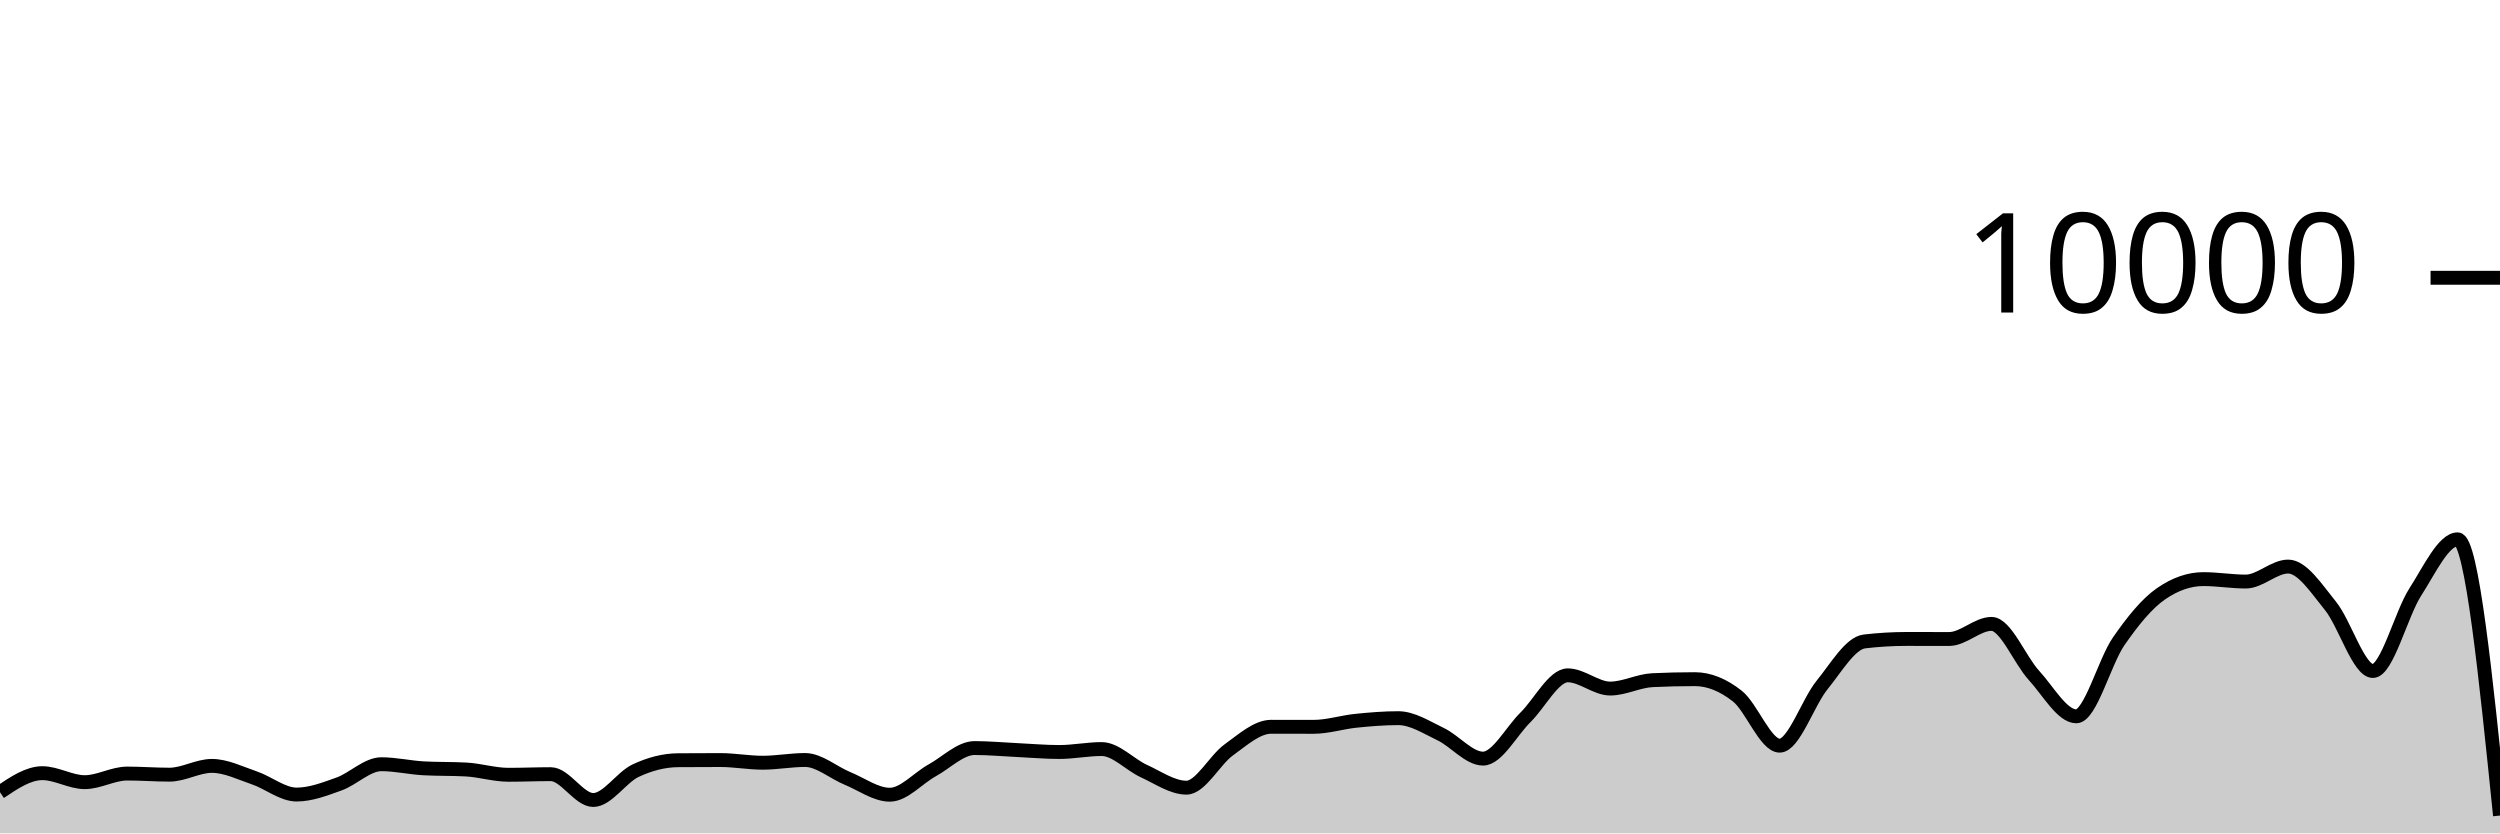
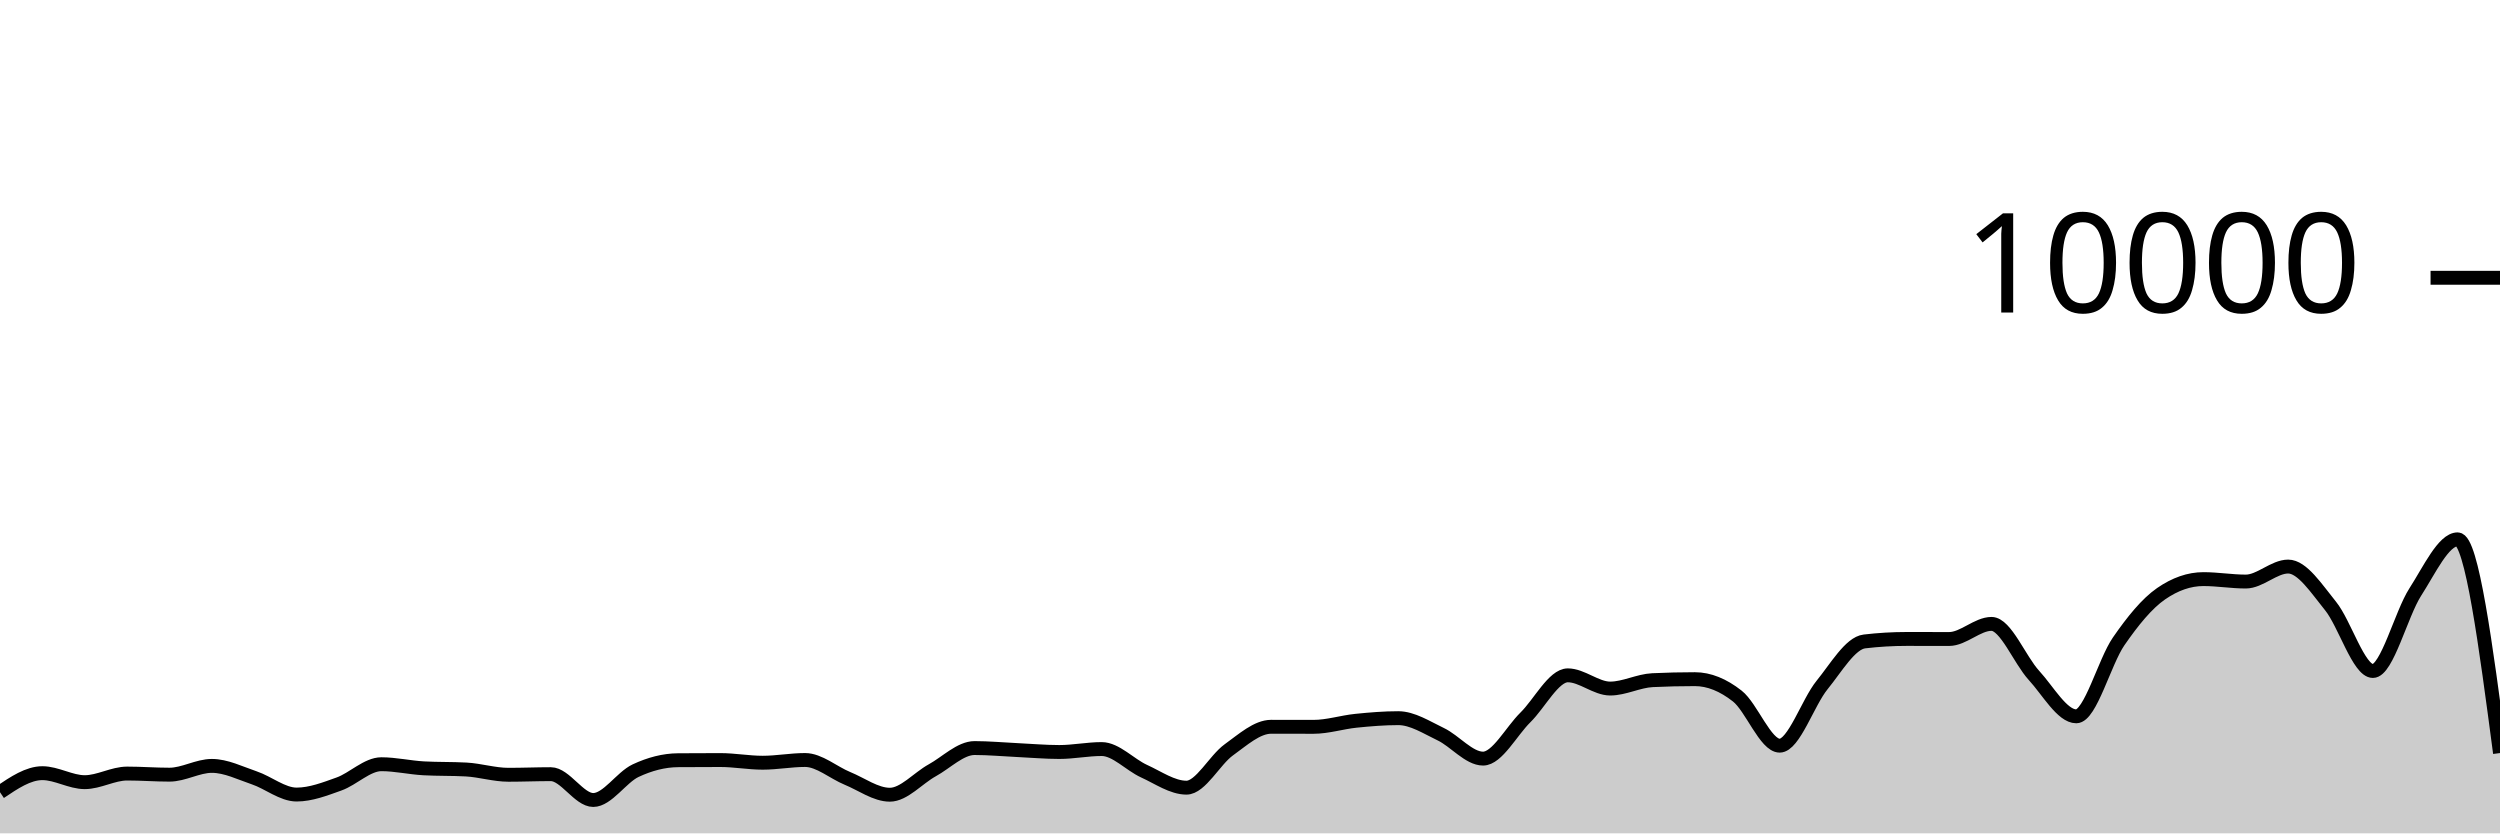
<svg xmlns="http://www.w3.org/2000/svg" viewBox="0 0 180 60">
  <g transform="translate(0,20)">
-     <path class="area" fill="rgba(0, 0, 0, 0.2)" d="M0,37.04C1.017,36.354,2.034,35.668,3.051,35.668C4.068,35.668,5.085,36.316,6.102,36.316C7.119,36.316,8.136,35.696,9.153,35.696C10.169,35.696,11.186,35.776,12.203,35.776C13.22,35.776,14.237,35.144,15.254,35.144C16.271,35.144,17.288,35.66,18.305,36.004C19.322,36.348,20.339,37.208,21.356,37.208C22.373,37.208,23.39,36.812,24.407,36.448C25.424,36.084,26.441,35.024,27.458,35.024C28.475,35.024,29.492,35.264,30.508,35.32C31.525,35.376,32.542,35.348,33.559,35.404C34.576,35.46,35.593,35.784,36.61,35.784C37.627,35.784,38.644,35.74,39.661,35.74C40.678,35.74,41.695,37.6,42.712,37.6C43.729,37.6,44.746,35.965,45.763,35.488C46.78,35.011,47.797,34.744,48.814,34.736C49.831,34.728,50.847,34.724,51.864,34.724C52.881,34.724,53.898,34.916,54.915,34.916C55.932,34.916,56.949,34.72,57.966,34.72C58.983,34.72,60,35.627,61.017,36.044C62.034,36.461,63.051,37.22,64.068,37.22C65.085,37.22,66.102,36.024,67.119,35.464C68.136,34.904,69.153,33.86,70.169,33.86C71.186,33.86,72.203,33.957,73.22,34.004C74.237,34.051,75.254,34.144,76.271,34.144C77.288,34.144,78.305,33.932,79.322,33.932C80.339,33.932,81.356,35.061,82.373,35.524C83.39,35.987,84.407,36.712,85.424,36.712C86.441,36.712,87.458,34.719,88.475,33.988C89.492,33.257,90.508,32.328,91.525,32.328C92.542,32.328,93.559,32.332,94.576,32.332C95.593,32.332,96.61,32,97.627,31.896C98.644,31.792,99.661,31.708,100.678,31.708C101.695,31.708,102.712,32.375,103.729,32.86C104.746,33.345,105.763,34.62,106.78,34.62C107.797,34.62,108.814,32.651,109.831,31.652C110.847,30.653,111.864,28.624,112.881,28.624C113.898,28.624,114.915,29.576,115.932,29.576C116.949,29.576,117.966,29.02,118.983,28.972C120,28.924,121.017,28.9,122.034,28.9C123.051,28.9,124.068,29.318,125.085,30.116C126.102,30.914,127.119,33.688,128.136,33.688C129.153,33.688,130.169,30.575,131.186,29.324C132.203,28.073,133.22,26.304,134.237,26.184C135.254,26.064,136.271,26.004,137.288,26.004C138.305,26.004,139.322,26.008,140.339,26.008C141.356,26.008,142.373,24.92,143.39,24.92C144.407,24.92,145.424,27.515,146.441,28.624C147.458,29.733,148.475,31.576,149.492,31.576C150.508,31.576,151.525,27.651,152.542,26.18C153.559,24.709,154.576,23.456,155.593,22.752C156.61,22.048,157.627,21.696,158.644,21.696C159.661,21.696,160.678,21.872,161.695,21.872C162.712,21.872,163.729,20.792,164.746,20.792C165.763,20.792,166.78,22.375,167.797,23.628C168.814,24.881,169.831,28.312,170.847,28.312C171.864,28.312,172.881,24.208,173.898,22.628C174.915,21.048,175.932,18.832,176.949,18.832C177.966,18.832,178.983,28.776,180,38.72L180,40C178.983,40,177.966,40,176.949,40C175.932,40,174.915,40,173.898,40C172.881,40,171.864,40,170.847,40C169.831,40,168.814,40,167.797,40C166.78,40,165.763,40,164.746,40C163.729,40,162.712,40,161.695,40C160.678,40,159.661,40,158.644,40C157.627,40,156.61,40,155.593,40C154.576,40,153.559,40,152.542,40C151.525,40,150.508,40,149.492,40C148.475,40,147.458,40,146.441,40C145.424,40,144.407,40,143.39,40C142.373,40,141.356,40,140.339,40C139.322,40,138.305,40,137.288,40C136.271,40,135.254,40,134.237,40C133.22,40,132.203,40,131.186,40C130.169,40,129.153,40,128.136,40C127.119,40,126.102,40,125.085,40C124.068,40,123.051,40,122.034,40C121.017,40,120,40,118.983,40C117.966,40,116.949,40,115.932,40C114.915,40,113.898,40,112.881,40C111.864,40,110.847,40,109.831,40C108.814,40,107.797,40,106.78,40C105.763,40,104.746,40,103.729,40C102.712,40,101.695,40,100.678,40C99.661,40,98.644,40,97.627,40C96.61,40,95.593,40,94.576,40C93.559,40,92.542,40,91.525,40C90.508,40,89.492,40,88.475,40C87.458,40,86.441,40,85.424,40C84.407,40,83.39,40,82.373,40C81.356,40,80.339,40,79.322,40C78.305,40,77.288,40,76.271,40C75.254,40,74.237,40,73.22,40C72.203,40,71.186,40,70.169,40C69.153,40,68.136,40,67.119,40C66.102,40,65.085,40,64.068,40C63.051,40,62.034,40,61.017,40C60,40,58.983,40,57.966,40C56.949,40,55.932,40,54.915,40C53.898,40,52.881,40,51.864,40C50.847,40,49.831,40,48.814,40C47.797,40,46.78,40,45.763,40C44.746,40,43.729,40,42.712,40C41.695,40,40.678,40,39.661,40C38.644,40,37.627,40,36.61,40C35.593,40,34.576,40,33.559,40C32.542,40,31.525,40,30.508,40C29.492,40,28.475,40,27.458,40C26.441,40,25.424,40,24.407,40C23.39,40,22.373,40,21.356,40C20.339,40,19.322,40,18.305,40C17.288,40,16.271,40,15.254,40C14.237,40,13.22,40,12.203,40C11.186,40,10.169,40,9.153,40C8.136,40,7.119,40,6.102,40C5.085,40,4.068,40,3.051,40C2.034,40,1.017,40,0,40Z" />
-     <path class="line" stroke="black" fill="none" d="M0,37.04C1.017,36.354,2.034,35.668,3.051,35.668C4.068,35.668,5.085,36.316,6.102,36.316C7.119,36.316,8.136,35.696,9.153,35.696C10.169,35.696,11.186,35.776,12.203,35.776C13.22,35.776,14.237,35.144,15.254,35.144C16.271,35.144,17.288,35.66,18.305,36.004C19.322,36.348,20.339,37.208,21.356,37.208C22.373,37.208,23.39,36.812,24.407,36.448C25.424,36.084,26.441,35.024,27.458,35.024C28.475,35.024,29.492,35.264,30.508,35.32C31.525,35.376,32.542,35.348,33.559,35.404C34.576,35.46,35.593,35.784,36.61,35.784C37.627,35.784,38.644,35.74,39.661,35.74C40.678,35.74,41.695,37.6,42.712,37.6C43.729,37.6,44.746,35.965,45.763,35.488C46.78,35.011,47.797,34.744,48.814,34.736C49.831,34.728,50.847,34.724,51.864,34.724C52.881,34.724,53.898,34.916,54.915,34.916C55.932,34.916,56.949,34.72,57.966,34.72C58.983,34.72,60,35.627,61.017,36.044C62.034,36.461,63.051,37.22,64.068,37.22C65.085,37.22,66.102,36.024,67.119,35.464C68.136,34.904,69.153,33.86,70.169,33.86C71.186,33.86,72.203,33.957,73.22,34.004C74.237,34.051,75.254,34.144,76.271,34.144C77.288,34.144,78.305,33.932,79.322,33.932C80.339,33.932,81.356,35.061,82.373,35.524C83.39,35.987,84.407,36.712,85.424,36.712C86.441,36.712,87.458,34.719,88.475,33.988C89.492,33.257,90.508,32.328,91.525,32.328C92.542,32.328,93.559,32.332,94.576,32.332C95.593,32.332,96.61,32,97.627,31.896C98.644,31.792,99.661,31.708,100.678,31.708C101.695,31.708,102.712,32.375,103.729,32.86C104.746,33.345,105.763,34.62,106.78,34.62C107.797,34.62,108.814,32.651,109.831,31.652C110.847,30.653,111.864,28.624,112.881,28.624C113.898,28.624,114.915,29.576,115.932,29.576C116.949,29.576,117.966,29.02,118.983,28.972C120,28.924,121.017,28.9,122.034,28.9C123.051,28.9,124.068,29.318,125.085,30.116C126.102,30.914,127.119,33.688,128.136,33.688C129.153,33.688,130.169,30.575,131.186,29.324C132.203,28.073,133.22,26.304,134.237,26.184C135.254,26.064,136.271,26.004,137.288,26.004C138.305,26.004,139.322,26.008,140.339,26.008C141.356,26.008,142.373,24.92,143.39,24.92C144.407,24.92,145.424,27.515,146.441,28.624C147.458,29.733,148.475,31.576,149.492,31.576C150.508,31.576,151.525,27.651,152.542,26.18C153.559,24.709,154.576,23.456,155.593,22.752C156.61,22.048,157.627,21.696,158.644,21.696C159.661,21.696,160.678,21.872,161.695,21.872C162.712,21.872,163.729,20.792,164.746,20.792C165.763,20.792,166.78,22.375,167.797,23.628C168.814,24.881,169.831,28.312,170.847,28.312C171.864,28.312,172.881,24.208,173.898,22.628C174.915,21.048,175.932,18.832,176.949,18.832C177.966,18.832,178.983,28.776,180,38.72" />
+     <path class="area" fill="rgba(0, 0, 0, 0.2)" d="M0,37.04C1.017,36.354,2.034,35.668,3.051,35.668C4.068,35.668,5.085,36.316,6.102,36.316C7.119,36.316,8.136,35.696,9.153,35.696C10.169,35.696,11.186,35.776,12.203,35.776C13.22,35.776,14.237,35.144,15.254,35.144C16.271,35.144,17.288,35.66,18.305,36.004C19.322,36.348,20.339,37.208,21.356,37.208C22.373,37.208,23.39,36.812,24.407,36.448C25.424,36.084,26.441,35.024,27.458,35.024C28.475,35.024,29.492,35.264,30.508,35.32C31.525,35.376,32.542,35.348,33.559,35.404C34.576,35.46,35.593,35.784,36.61,35.784C37.627,35.784,38.644,35.74,39.661,35.74C40.678,35.74,41.695,37.6,42.712,37.6C43.729,37.6,44.746,35.965,45.763,35.488C46.78,35.011,47.797,34.744,48.814,34.736C49.831,34.728,50.847,34.724,51.864,34.724C52.881,34.724,53.898,34.916,54.915,34.916C55.932,34.916,56.949,34.72,57.966,34.72C58.983,34.72,60,35.627,61.017,36.044C62.034,36.461,63.051,37.22,64.068,37.22C65.085,37.22,66.102,36.024,67.119,35.464C68.136,34.904,69.153,33.86,70.169,33.86C71.186,33.86,72.203,33.957,73.22,34.004C74.237,34.051,75.254,34.144,76.271,34.144C77.288,34.144,78.305,33.932,79.322,33.932C80.339,33.932,81.356,35.061,82.373,35.524C83.39,35.987,84.407,36.712,85.424,36.712C86.441,36.712,87.458,34.719,88.475,33.988C89.492,33.257,90.508,32.328,91.525,32.328C92.542,32.328,93.559,32.332,94.576,32.332C95.593,32.332,96.61,32,97.627,31.896C98.644,31.792,99.661,31.708,100.678,31.708C101.695,31.708,102.712,32.375,103.729,32.86C104.746,33.345,105.763,34.62,106.78,34.62C107.797,34.62,108.814,32.651,109.831,31.652C110.847,30.653,111.864,28.624,112.881,28.624C113.898,28.624,114.915,29.576,115.932,29.576C116.949,29.576,117.966,29.02,118.983,28.972C120,28.924,121.017,28.9,122.034,28.9C123.051,28.9,124.068,29.318,125.085,30.116C126.102,30.914,127.119,33.688,128.136,33.688C129.153,33.688,130.169,30.575,131.186,29.324C132.203,28.073,133.22,26.304,134.237,26.184C135.254,26.064,136.271,26.004,137.288,26.004C138.305,26.004,139.322,26.008,140.339,26.008C141.356,26.008,142.373,24.92,143.39,24.92C144.407,24.92,145.424,27.515,146.441,28.624C147.458,29.733,148.475,31.576,149.492,31.576C150.508,31.576,151.525,27.651,152.542,26.18C153.559,24.709,154.576,23.456,155.593,22.752C156.61,22.048,157.627,21.696,158.644,21.696C159.661,21.696,160.678,21.872,161.695,21.872C162.712,21.872,163.729,20.792,164.746,20.792C165.763,20.792,166.78,22.375,167.797,23.628C168.814,24.881,169.831,28.312,170.847,28.312C171.864,28.312,172.881,24.208,173.898,22.628C174.915,21.048,175.932,18.832,176.949,18.832C177.966,18.832,178.983,26.526,180,34.22L180,40C178.983,40,177.966,40,176.949,40C175.932,40,174.915,40,173.898,40C172.881,40,171.864,40,170.847,40C169.831,40,168.814,40,167.797,40C166.78,40,165.763,40,164.746,40C163.729,40,162.712,40,161.695,40C160.678,40,159.661,40,158.644,40C157.627,40,156.61,40,155.593,40C154.576,40,153.559,40,152.542,40C151.525,40,150.508,40,149.492,40C148.475,40,147.458,40,146.441,40C145.424,40,144.407,40,143.39,40C142.373,40,141.356,40,140.339,40C139.322,40,138.305,40,137.288,40C136.271,40,135.254,40,134.237,40C133.22,40,132.203,40,131.186,40C130.169,40,129.153,40,128.136,40C127.119,40,126.102,40,125.085,40C124.068,40,123.051,40,122.034,40C121.017,40,120,40,118.983,40C117.966,40,116.949,40,115.932,40C114.915,40,113.898,40,112.881,40C111.864,40,110.847,40,109.831,40C108.814,40,107.797,40,106.78,40C105.763,40,104.746,40,103.729,40C102.712,40,101.695,40,100.678,40C99.661,40,98.644,40,97.627,40C96.61,40,95.593,40,94.576,40C93.559,40,92.542,40,91.525,40C90.508,40,89.492,40,88.475,40C87.458,40,86.441,40,85.424,40C84.407,40,83.39,40,82.373,40C81.356,40,80.339,40,79.322,40C78.305,40,77.288,40,76.271,40C75.254,40,74.237,40,73.22,40C72.203,40,71.186,40,70.169,40C69.153,40,68.136,40,67.119,40C66.102,40,65.085,40,64.068,40C63.051,40,62.034,40,61.017,40C60,40,58.983,40,57.966,40C56.949,40,55.932,40,54.915,40C53.898,40,52.881,40,51.864,40C50.847,40,49.831,40,48.814,40C47.797,40,46.78,40,45.763,40C44.746,40,43.729,40,42.712,40C41.695,40,40.678,40,39.661,40C38.644,40,37.627,40,36.61,40C35.593,40,34.576,40,33.559,40C32.542,40,31.525,40,30.508,40C29.492,40,28.475,40,27.458,40C26.441,40,25.424,40,24.407,40C23.39,40,22.373,40,21.356,40C20.339,40,19.322,40,18.305,40C17.288,40,16.271,40,15.254,40C14.237,40,13.22,40,12.203,40C11.186,40,10.169,40,9.153,40C8.136,40,7.119,40,6.102,40C5.085,40,4.068,40,3.051,40C2.034,40,1.017,40,0,40Z" />
+     <path class="line" stroke="black" fill="none" d="M0,37.04C1.017,36.354,2.034,35.668,3.051,35.668C4.068,35.668,5.085,36.316,6.102,36.316C7.119,36.316,8.136,35.696,9.153,35.696C10.169,35.696,11.186,35.776,12.203,35.776C13.22,35.776,14.237,35.144,15.254,35.144C16.271,35.144,17.288,35.66,18.305,36.004C19.322,36.348,20.339,37.208,21.356,37.208C22.373,37.208,23.39,36.812,24.407,36.448C25.424,36.084,26.441,35.024,27.458,35.024C28.475,35.024,29.492,35.264,30.508,35.32C31.525,35.376,32.542,35.348,33.559,35.404C34.576,35.46,35.593,35.784,36.61,35.784C37.627,35.784,38.644,35.74,39.661,35.74C40.678,35.74,41.695,37.6,42.712,37.6C43.729,37.6,44.746,35.965,45.763,35.488C46.78,35.011,47.797,34.744,48.814,34.736C49.831,34.728,50.847,34.724,51.864,34.724C52.881,34.724,53.898,34.916,54.915,34.916C55.932,34.916,56.949,34.72,57.966,34.72C58.983,34.72,60,35.627,61.017,36.044C62.034,36.461,63.051,37.22,64.068,37.22C65.085,37.22,66.102,36.024,67.119,35.464C68.136,34.904,69.153,33.86,70.169,33.86C71.186,33.86,72.203,33.957,73.22,34.004C74.237,34.051,75.254,34.144,76.271,34.144C77.288,34.144,78.305,33.932,79.322,33.932C80.339,33.932,81.356,35.061,82.373,35.524C83.39,35.987,84.407,36.712,85.424,36.712C86.441,36.712,87.458,34.719,88.475,33.988C89.492,33.257,90.508,32.328,91.525,32.328C92.542,32.328,93.559,32.332,94.576,32.332C95.593,32.332,96.61,32,97.627,31.896C98.644,31.792,99.661,31.708,100.678,31.708C101.695,31.708,102.712,32.375,103.729,32.86C104.746,33.345,105.763,34.62,106.78,34.62C107.797,34.62,108.814,32.651,109.831,31.652C110.847,30.653,111.864,28.624,112.881,28.624C113.898,28.624,114.915,29.576,115.932,29.576C116.949,29.576,117.966,29.02,118.983,28.972C120,28.924,121.017,28.9,122.034,28.9C123.051,28.9,124.068,29.318,125.085,30.116C126.102,30.914,127.119,33.688,128.136,33.688C129.153,33.688,130.169,30.575,131.186,29.324C132.203,28.073,133.22,26.304,134.237,26.184C135.254,26.064,136.271,26.004,137.288,26.004C138.305,26.004,139.322,26.008,140.339,26.008C141.356,26.008,142.373,24.92,143.39,24.92C144.407,24.92,145.424,27.515,146.441,28.624C147.458,29.733,148.475,31.576,149.492,31.576C150.508,31.576,151.525,27.651,152.542,26.18C153.559,24.709,154.576,23.456,155.593,22.752C156.61,22.048,157.627,21.696,158.644,21.696C159.661,21.696,160.678,21.872,161.695,21.872C162.712,21.872,163.729,20.792,164.746,20.792C165.763,20.792,166.78,22.375,167.797,23.628C168.814,24.881,169.831,28.312,170.847,28.312C171.864,28.312,172.881,24.208,173.898,22.628C174.915,21.048,175.932,18.832,176.949,18.832C177.966,18.832,178.983,26.526,180,34.22" />
    <path class="axis-ceiling" stroke-width="1" stroke="black" fill="none" d="M175,0L180,0" />
    <text class="axis-ceiling-label" font-family="sans-serif" text-anchor="end" font-size="10px" x="170" y="2.5">10000</text>
  </g>
</svg>
